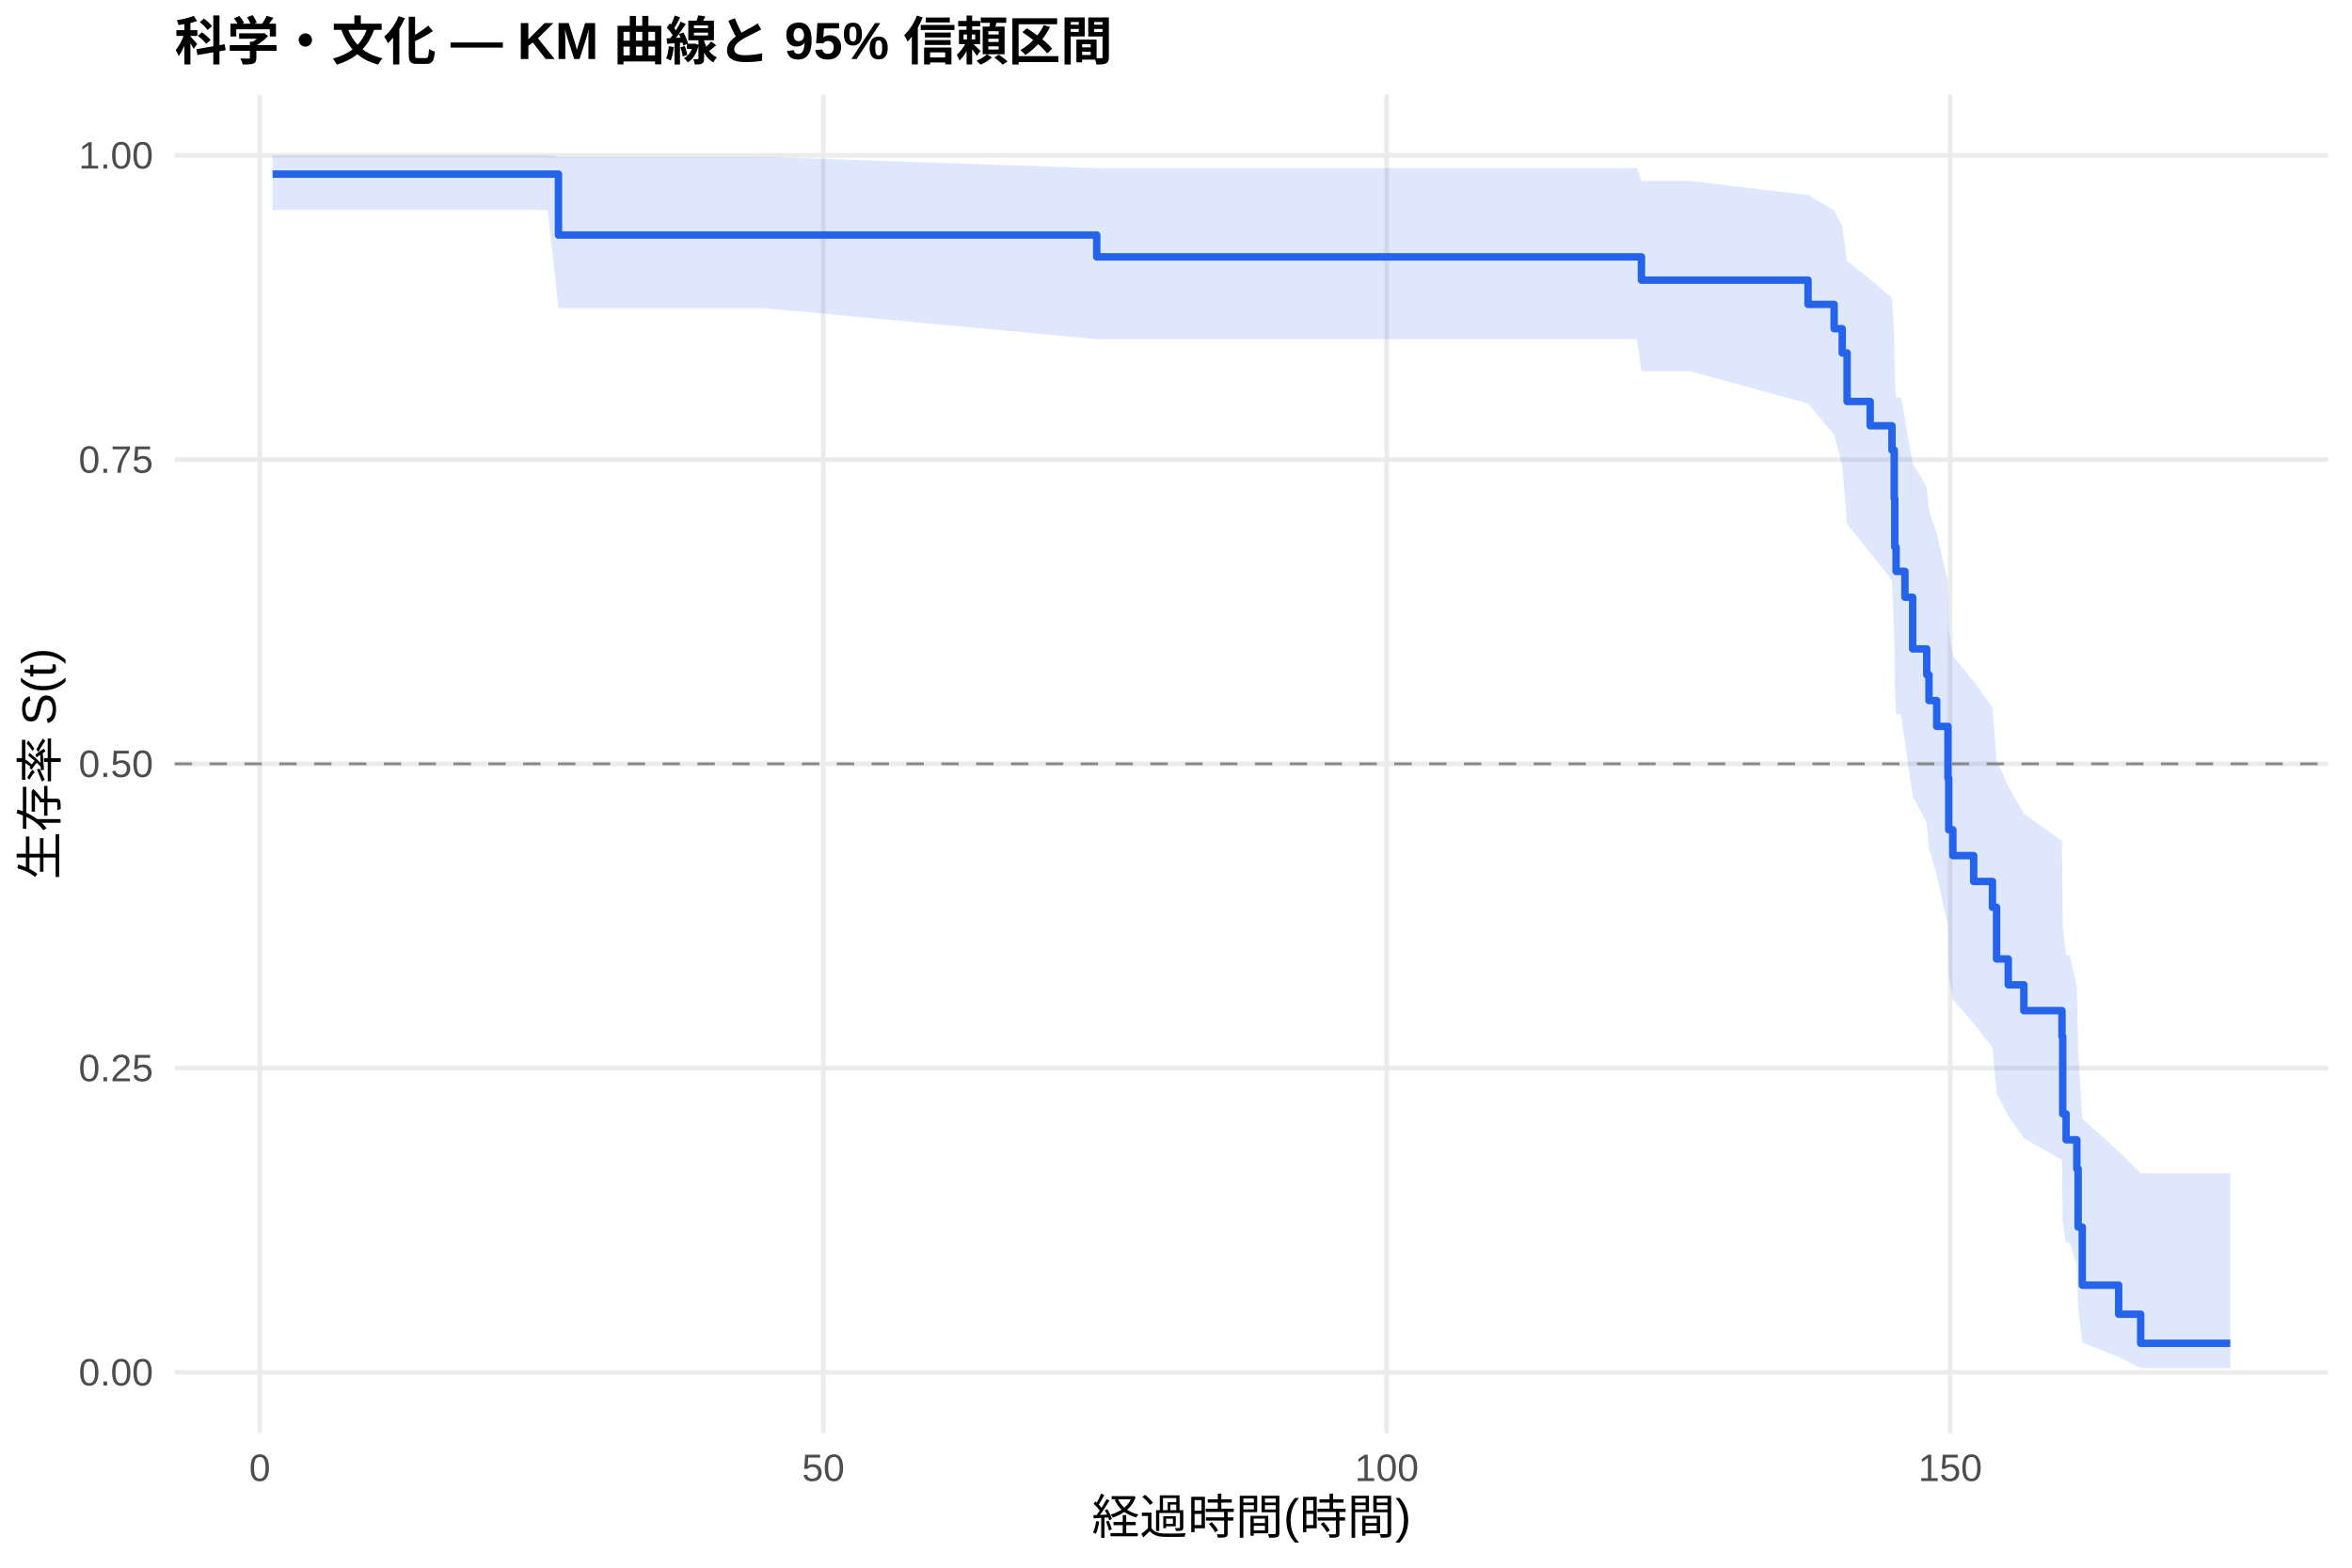
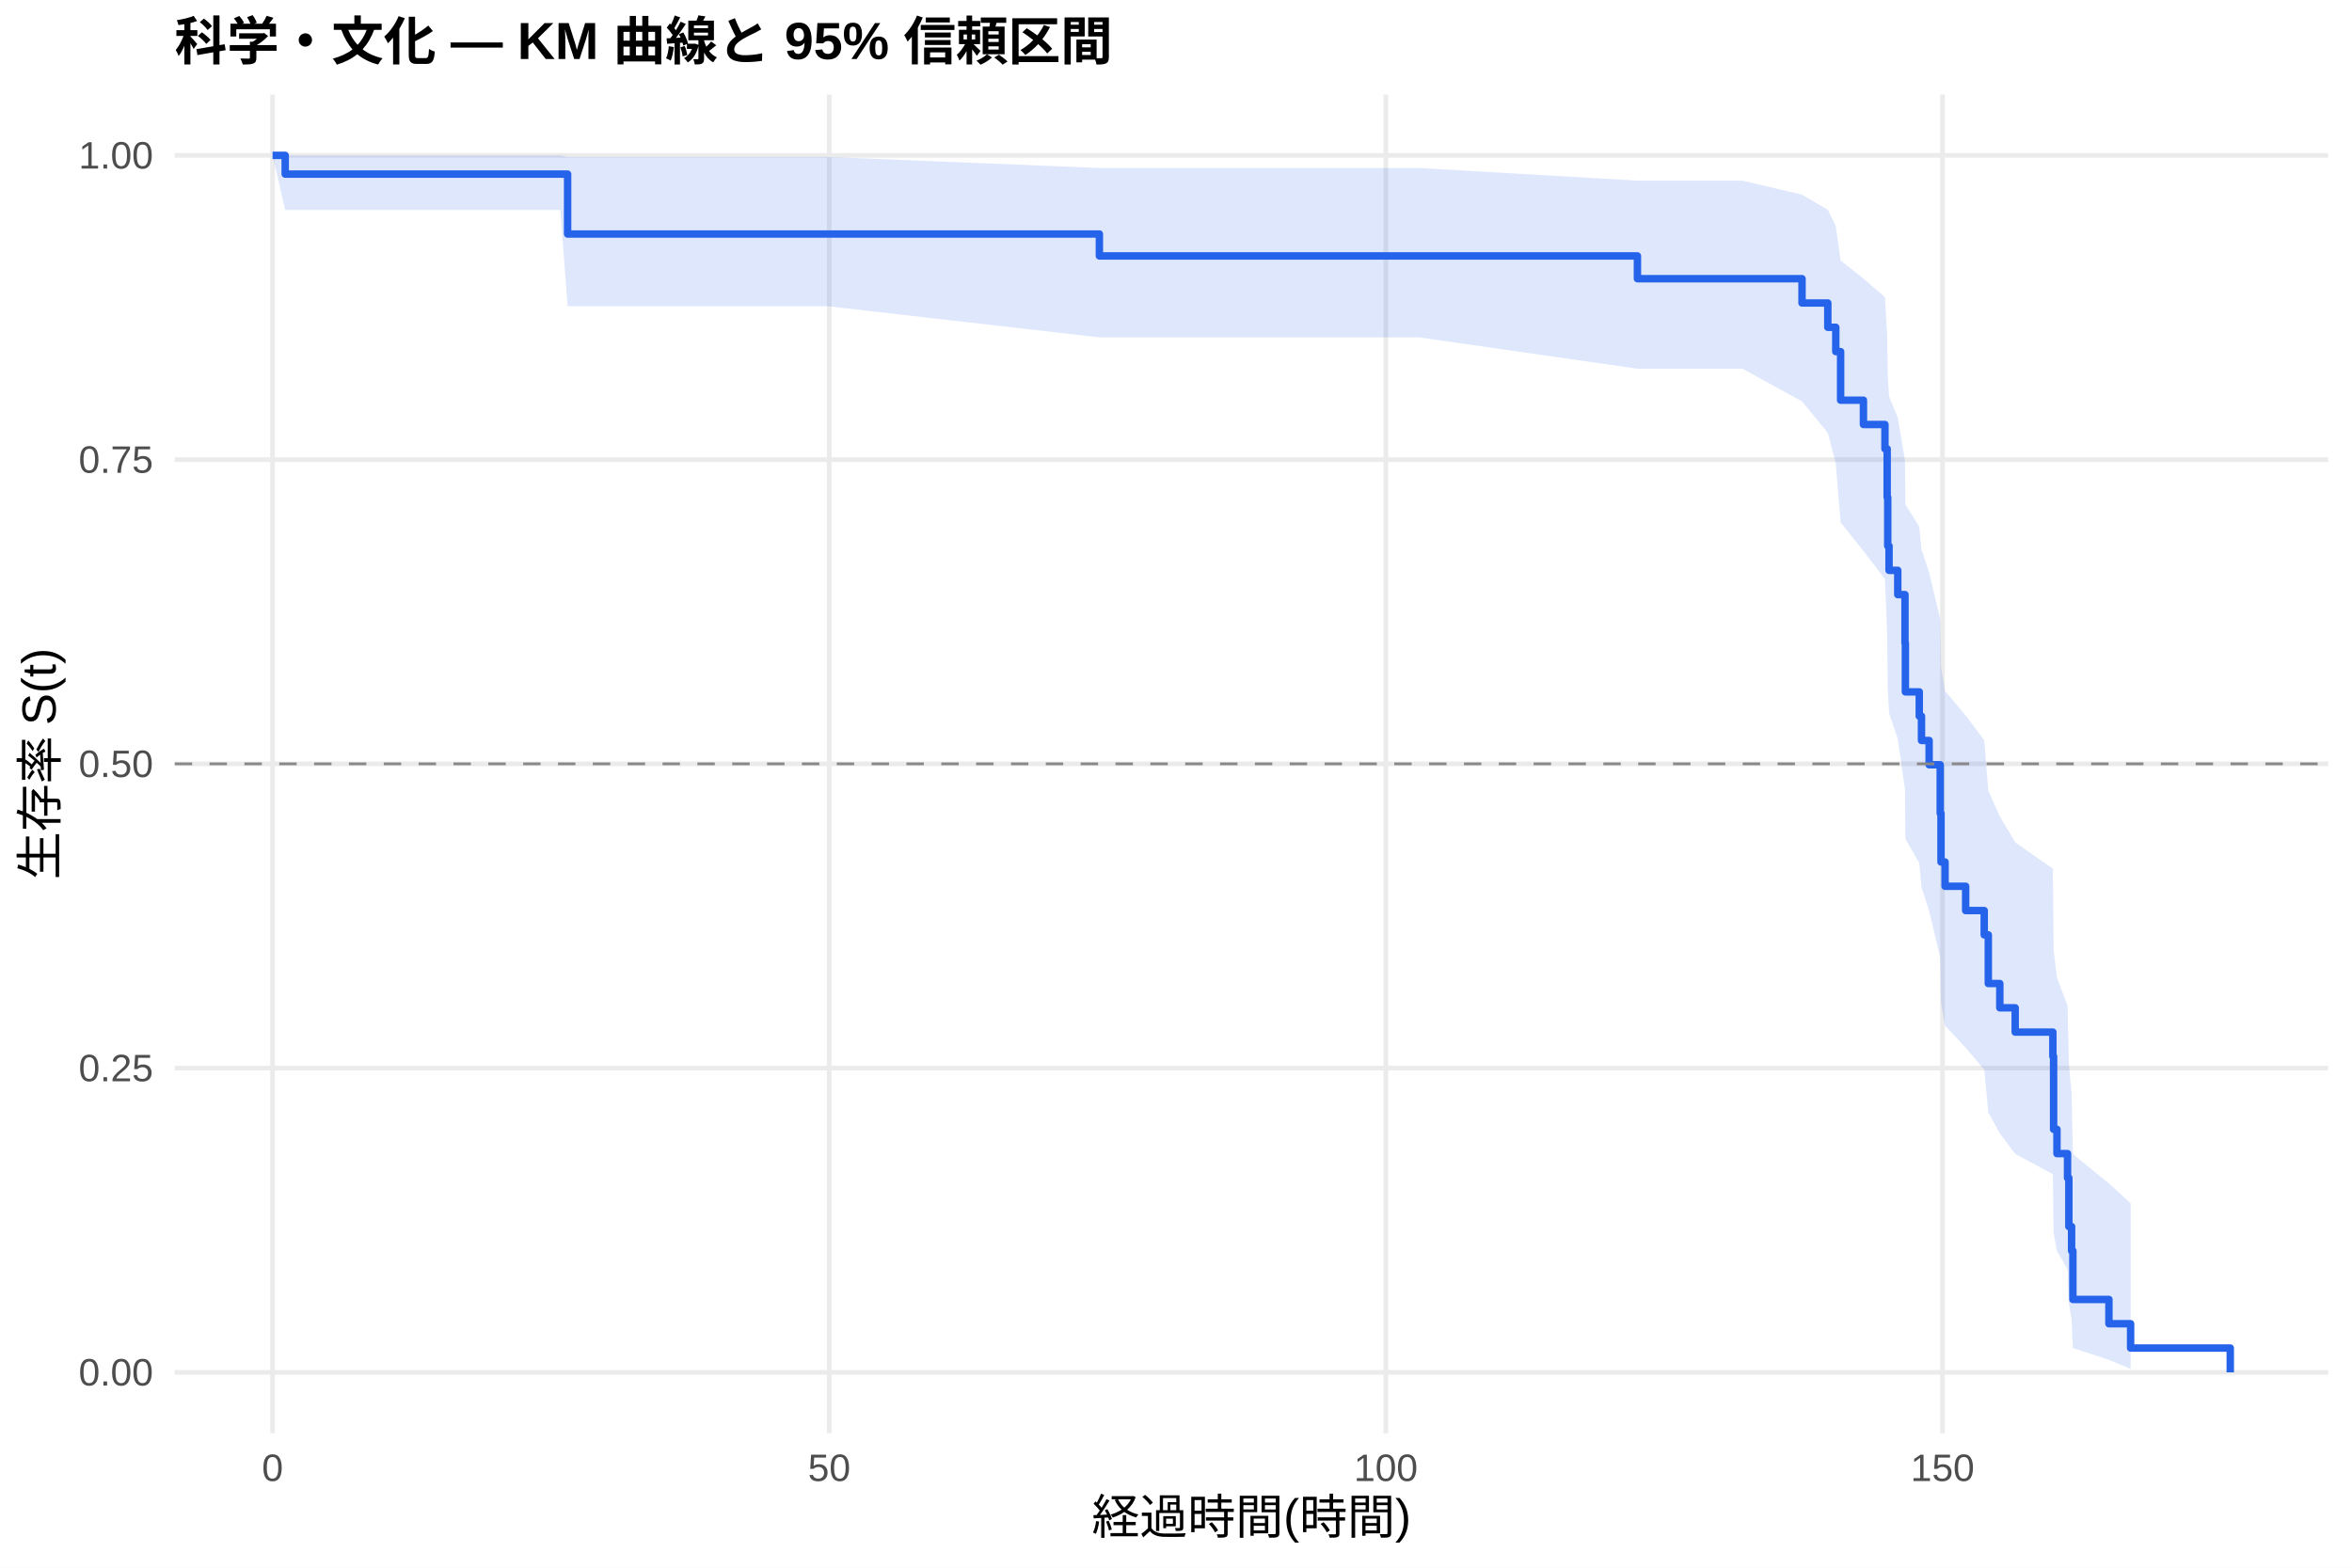
<svg xmlns="http://www.w3.org/2000/svg" width="540.00pt" height="360.00pt" viewBox="0 0 540.00 360.00">
  <g class="svglite">
    <defs>
      <style type="text/css">
    .svglite line, .svglite polyline, .svglite polygon, .svglite path, .svglite rect, .svglite circle {
      fill: none;
      stroke: #000000;
      stroke-linecap: round;
      stroke-linejoin: round;
      stroke-miterlimit: 10.00;
    }
    .svglite text {
      white-space: pre;
    }
    .svglite g.glyphgroup path {
      fill: inherit;
      stroke: none;
    }
  </style>
    </defs>
    <rect width="100%" height="100%" style="stroke: none; fill: #FFFFFF;" />
    <defs>
      <clipPath id="cpMC4wMHw1NDAuMDB8MC4wMHwzNjAuMDA=">
        <rect x="0.00" y="0.00" width="540.00" height="360.00" />
      </clipPath>
    </defs>
    <g clip-path="url(#cpMC4wMHw1NDAuMDB8MC4wMHwzNjAuMDA=)">
      <rect x="0" y="0.00" width="540.00" height="360.00" style="stroke-width: 1.07; stroke: none; fill: #FFFFFF;" />
    </g>
    <defs>
      <clipPath id="cpNDAuMTF8NTM0LjUyfDIxLjcxfDMyOS4xMg==">
        <rect x="40.11" y="21.71" width="494.41" height="307.41" />
      </clipPath>
    </defs>
    <g clip-path="url(#cpNDAuMTF8NTM0LjUyfDIxLjcxfDMyOS4xMg==)">
      <polyline points="40.11,315.14 534.52,315.14 " style="stroke-width: 1.07; stroke: #EBEBEB; stroke-linecap: butt;" />
      <polyline points="40.11,245.28 534.52,245.28 " style="stroke-width: 1.07; stroke: #EBEBEB; stroke-linecap: butt;" />
      <polyline points="40.11,175.41 534.52,175.41 " style="stroke-width: 1.07; stroke: #EBEBEB; stroke-linecap: butt;" />
      <polyline points="40.11,105.55 534.52,105.55 " style="stroke-width: 1.07; stroke: #EBEBEB; stroke-linecap: butt;" />
      <polyline points="40.11,35.68 534.52,35.68 " style="stroke-width: 1.07; stroke: #EBEBEB; stroke-linecap: butt;" />
-       <polyline points="59.65,329.12 59.65,21.71 " style="stroke-width: 1.07; stroke: #EBEBEB; stroke-linecap: butt;" />
-       <polyline points="189.02,329.12 189.02,21.71 " style="stroke-width: 1.07; stroke: #EBEBEB; stroke-linecap: butt;" />
-       <polyline points="318.38,329.12 318.38,21.71 " style="stroke-width: 1.07; stroke: #EBEBEB; stroke-linecap: butt;" />
-       <polyline points="447.75,329.12 447.75,21.71 " style="stroke-width: 1.07; stroke: #EBEBEB; stroke-linecap: butt;" />
-       <polygon points="62.58,35.68 73.36,35.68 113.21,35.68 125.76,35.68 128.22,36.04 150.34,36.04 156.37,36.04 175.35,36.04 251.80,38.62 287.60,38.62 312.78,38.62 375.82,38.62 376.86,41.54 387.94,41.54 415.11,44.79 421.10,48.31 422.96,52.03 424.08,59.97 429.38,64.14 434.38,68.43 434.90,77.31 435.03,86.54 435.33,91.28 436.45,91.28 437.36,96.27 439.13,106.52 442.36,111.76 442.88,117.09 444.65,122.49 447.23,133.53 447.41,144.85 448.36,150.62 453.14,156.47 457.45,162.39 458.40,174.45 461.08,180.60 464.66,186.83 473.41,193.15 473.58,212.65 474.36,219.35 475.18,219.35 476.82,226.50 477.12,241.35 478.07,256.85 486.43,264.42 491.48,269.42 512.05,269.42 512.05,314.17 491.48,314.17 486.43,311.63 478.07,308.26 477.12,300.05 476.82,290.52 475.18,285.38 474.36,285.38 473.58,280.80 473.41,266.38 464.66,261.37 461.08,256.27 458.40,251.09 457.45,240.48 453.14,235.05 448.36,229.55 447.41,223.98 447.23,212.61 444.65,200.94 442.88,194.99 442.36,188.96 439.13,182.85 437.36,170.39 436.45,164.02 435.33,164.02 435.03,158.05 434.90,145.86 434.38,133.32 429.38,126.90 424.08,120.36 422.96,106.87 421.10,99.88 415.11,92.68 387.94,85.22 376.86,85.22 375.82,77.87 312.78,77.87 287.60,77.87 251.80,77.87 175.35,70.76 156.37,70.76 150.34,70.76 128.22,70.76 125.76,48.22 113.21,48.22 73.36,48.22 62.58,48.22 " style="stroke-width: 0.00; stroke: none; stroke-linecap: butt; fill: #2563EB; fill-opacity: 0.15;" />
-       <polyline points="62.58,35.68 73.36,35.68 113.21,35.68 125.76,35.68 128.22,36.04 150.34,36.04 156.37,36.04 175.35,36.04 251.80,38.62 287.60,38.62 312.78,38.62 375.82,38.62 376.86,41.54 387.94,41.54 415.11,44.79 421.10,48.31 422.96,52.03 424.08,59.97 429.38,64.14 434.38,68.43 434.90,77.31 435.03,86.54 435.33,91.28 436.45,91.28 437.36,96.27 439.13,106.52 442.36,111.76 442.88,117.09 444.65,122.49 447.23,133.53 447.41,144.85 448.36,150.62 453.14,156.47 457.45,162.39 458.40,174.45 461.08,180.60 464.66,186.83 473.41,193.15 473.58,212.65 474.36,219.35 475.18,219.35 476.82,226.50 477.12,241.35 478.07,256.85 486.43,264.42 491.48,269.42 512.05,269.42 " style="stroke-width: 1.07; stroke: none; stroke-linecap: butt;" />
-       <polyline points="512.05,314.17 491.48,314.17 486.43,311.63 478.07,308.26 477.12,300.05 476.82,290.52 475.18,285.38 474.36,285.38 473.58,280.80 473.41,266.38 464.66,261.37 461.08,256.27 458.40,251.09 457.45,240.48 453.14,235.05 448.36,229.55 447.41,223.98 447.23,212.61 444.65,200.94 442.88,194.99 442.36,188.96 439.13,182.85 437.36,170.39 436.45,164.02 435.33,164.02 435.03,158.05 434.90,145.86 434.38,133.32 429.38,126.90 424.08,120.36 422.96,106.87 421.10,99.88 415.11,92.68 387.94,85.22 376.86,85.22 375.82,77.87 312.78,77.87 287.60,77.87 251.80,77.87 175.35,70.76 156.37,70.76 150.34,70.76 128.22,70.76 125.76,48.22 113.21,48.22 73.36,48.22 62.58,48.22 " style="stroke-width: 1.07; stroke: none; stroke-linecap: butt;" />
-       <polyline points="62.58,39.98 73.36,39.98 73.36,39.98 113.21,39.98 113.21,39.98 125.76,39.98 125.76,39.98 128.22,39.98 128.22,53.97 150.34,53.97 150.34,53.97 156.37,53.97 156.37,53.97 175.35,53.97 175.35,53.97 251.80,53.97 251.80,58.99 287.60,58.99 287.60,58.99 312.78,58.99 312.78,58.99 375.82,58.99 375.82,58.99 376.86,58.99 376.86,64.33 387.94,64.33 387.94,64.33 415.11,64.33 415.11,69.90 421.10,69.90 421.10,75.48 422.96,75.48 422.96,81.05 424.08,81.05 424.08,92.20 429.38,92.20 429.38,97.77 434.38,97.77 434.38,103.35 434.90,103.35 434.90,114.49 435.03,114.49 435.03,125.64 435.33,125.64 435.33,131.21 436.45,131.21 436.45,131.21 437.36,131.21 437.36,137.15 439.13,137.15 439.13,149.01 442.36,149.01 442.36,154.95 442.88,154.95 442.88,160.88 444.65,160.88 444.65,166.81 447.23,166.81 447.23,178.68 447.41,178.68 447.41,190.55 448.36,190.55 448.36,196.48 453.14,196.48 453.14,202.41 457.45,202.41 457.45,208.35 458.40,208.35 458.40,220.21 461.08,220.21 461.08,226.15 464.66,226.15 464.66,232.08 473.41,232.08 473.41,238.01 473.58,238.01 473.58,255.81 474.36,255.81 474.36,261.74 475.18,261.74 475.18,261.74 476.82,261.74 476.82,268.42 477.12,268.42 477.12,281.77 478.07,281.77 478.07,295.12 486.43,295.12 486.43,301.79 491.48,301.79 491.48,308.47 512.05,308.47 512.05,308.47 " style="stroke-width: 1.71; stroke: #2563EB; stroke-linecap: butt;" />
+       <polyline points="62.58,329.12 62.58,21.71 " style="stroke-width: 1.07; stroke: #EBEBEB; stroke-linecap: butt;" />
+       <polyline points="190.38,329.12 190.38,21.71 " style="stroke-width: 1.07; stroke: #EBEBEB; stroke-linecap: butt;" />
+       <polyline points="318.18,329.12 318.18,21.71 " style="stroke-width: 1.07; stroke: #EBEBEB; stroke-linecap: butt;" />
+       <polyline points="445.98,329.12 445.98,21.71 " style="stroke-width: 1.07; stroke: #EBEBEB; stroke-linecap: butt;" />
+       <polygon points="62.58,35.68 65.48,35.68 89.29,35.68 128.65,35.68 130.32,36.04 141.05,36.04 165.33,36.04 171.30,36.04 190.04,36.04 252.41,38.58 300.93,38.58 325.80,38.58 375.94,41.48 388.08,41.48 400.05,41.48 413.73,44.70 419.65,48.19 421.48,51.89 422.59,59.81 427.83,63.97 432.77,68.25 433.28,77.13 433.41,86.36 433.71,91.09 435.71,95.90 437.37,105.73 437.46,115.83 440.65,120.97 441.16,126.17 442.91,131.44 445.46,142.15 445.64,153.11 446.57,158.67 451.30,164.30 455.56,170.00 456.50,181.58 459.14,187.47 462.67,193.44 471.32,199.48 471.49,218.09 472.26,224.47 474.69,230.96 474.99,244.26 475.62,251.09 475.92,265.02 484.19,271.76 489.17,276.31 489.17,314.34 484.19,312.27 475.92,309.55 475.62,302.98 474.99,299.32 474.69,291.46 472.26,287.32 471.49,283.05 471.32,269.63 462.67,264.98 459.14,260.25 456.50,255.44 455.56,245.61 451.30,240.60 446.57,235.52 445.64,230.37 445.46,219.89 442.91,209.17 441.16,203.72 440.65,198.20 437.46,192.63 437.37,181.28 435.71,169.66 433.71,163.75 433.41,157.76 433.28,145.55 432.77,132.97 427.83,126.53 422.59,119.96 421.48,106.43 419.65,99.41 413.73,92.17 400.05,84.67 388.08,84.67 375.94,84.67 325.80,77.47 300.93,77.47 252.41,77.47 190.04,70.32 171.30,70.32 165.33,70.32 141.05,70.32 130.32,70.32 128.65,48.22 89.29,48.22 65.48,48.22 62.58,35.68 " style="stroke-width: 0.00; stroke: none; stroke-linecap: butt; fill: #2563EB; fill-opacity: 0.15;" />
+       <polyline points="62.58,35.68 65.48,35.68 89.29,35.68 128.65,35.68 130.32,36.04 141.05,36.04 165.33,36.04 171.30,36.04 190.04,36.04 252.41,38.58 300.93,38.58 325.80,38.58 375.94,41.48 388.08,41.48 400.05,41.48 413.73,44.70 419.65,48.19 421.48,51.89 422.59,59.81 427.83,63.97 432.77,68.25 433.28,77.13 433.41,86.36 433.71,91.09 435.71,95.90 437.37,105.73 437.46,115.83 440.65,120.97 441.16,126.17 442.91,131.44 445.46,142.15 445.64,153.11 446.57,158.67 451.30,164.30 455.56,170.00 456.50,181.58 459.14,187.47 462.67,193.44 471.32,199.48 471.49,218.09 472.26,224.47 474.69,230.96 474.99,244.26 475.62,251.09 475.92,265.02 484.19,271.76 489.17,276.31 " style="stroke-width: 1.07; stroke: none; stroke-linecap: butt;" />
+       <polyline points="489.17,314.34 484.19,312.27 475.92,309.55 475.62,302.98 474.99,299.32 474.69,291.46 472.26,287.32 471.49,283.05 471.32,269.63 462.67,264.98 459.14,260.25 456.50,255.44 455.56,245.61 451.30,240.60 446.57,235.52 445.64,230.37 445.46,219.89 442.91,209.17 441.16,203.72 440.65,198.20 437.46,192.63 437.37,181.28 435.71,169.66 433.71,163.75 433.41,157.76 433.28,145.55 432.77,132.97 427.83,126.53 422.59,119.96 421.48,106.43 419.65,99.41 413.73,92.17 400.05,84.67 388.08,84.67 375.94,84.67 325.80,77.47 300.93,77.47 252.41,77.47 190.04,70.32 171.30,70.32 165.33,70.32 141.05,70.32 130.32,70.32 128.65,48.22 89.29,48.22 65.48,48.22 62.58,35.68 " style="stroke-width: 1.07; stroke: none; stroke-linecap: butt;" />
+       <polyline points="62.58,35.68 65.48,35.68 65.48,39.98 89.29,39.98 89.29,39.98 128.65,39.98 128.65,39.98 130.32,39.98 130.32,53.74 141.05,53.74 141.05,53.74 165.33,53.74 165.33,53.74 171.30,53.74 171.30,53.74 190.04,53.74 190.04,53.74 252.41,53.74 252.41,58.77 300.93,58.77 300.93,58.77 325.80,58.77 325.80,58.77 375.94,58.77 375.94,64.00 388.08,64.00 388.08,64.00 400.05,64.00 400.05,64.00 413.73,64.00 413.73,69.58 419.65,69.58 419.65,75.16 421.48,75.16 421.48,80.74 422.59,80.74 422.59,91.90 427.83,91.90 427.83,97.48 432.77,97.48 432.77,103.07 433.28,103.07 433.28,114.23 433.41,114.23 433.41,125.39 433.71,125.39 433.71,130.97 435.71,130.97 435.71,136.55 437.37,136.55 437.37,147.71 437.46,147.71 437.46,158.88 440.65,158.88 440.65,164.46 441.16,164.46 441.16,170.04 442.91,170.04 442.91,175.62 445.46,175.62 445.46,186.78 445.64,186.78 445.64,197.94 446.57,197.94 446.57,203.52 451.30,203.52 451.30,209.10 455.56,209.10 455.56,214.68 456.50,214.68 456.50,225.85 459.14,225.85 459.14,231.43 462.67,231.43 462.67,237.01 471.32,237.01 471.32,242.59 471.49,242.59 471.49,259.33 472.26,259.33 472.26,264.91 474.69,264.91 474.69,270.49 474.99,270.49 474.99,281.66 475.62,281.66 475.62,287.24 475.92,287.24 475.92,298.40 484.19,298.40 484.19,303.98 489.17,303.98 489.17,309.56 512.05,309.56 512.05,315.14 " style="stroke-width: 1.71; stroke: #2563EB; stroke-linecap: butt;" />
      <line x1="40.11" y1="175.41" x2="534.52" y2="175.41" style="stroke-width: 0.64; stroke: #888888; stroke-dasharray: 4.00,4.00; stroke-linecap: butt;" />
    </g>
    <g clip-path="url(#cpMC4wMHw1NDAuMDB8MC4wMHwzNjAuMDA=)">
      <text x="35.18" y="318.17" text-anchor="end" style="font-size: 8.80px;fill: #4D4D4D; font-family: &quot;Liberation Sans&quot;;" textLength="17.11px" lengthAdjust="spacingAndGlyphs">0.00</text>
      <text x="35.18" y="248.30" text-anchor="end" style="font-size: 8.80px;fill: #4D4D4D; font-family: &quot;Liberation Sans&quot;;" textLength="17.11px" lengthAdjust="spacingAndGlyphs">0.25</text>
      <text x="35.18" y="178.44" text-anchor="end" style="font-size: 8.80px;fill: #4D4D4D; font-family: &quot;Liberation Sans&quot;;" textLength="17.11px" lengthAdjust="spacingAndGlyphs">0.50</text>
      <text x="35.18" y="108.57" text-anchor="end" style="font-size: 8.80px;fill: #4D4D4D; font-family: &quot;Liberation Sans&quot;;" textLength="17.11px" lengthAdjust="spacingAndGlyphs">0.75</text>
      <text x="35.18" y="38.71" text-anchor="end" style="font-size: 8.80px;fill: #4D4D4D; font-family: &quot;Liberation Sans&quot;;" textLength="17.11px" lengthAdjust="spacingAndGlyphs">1.00</text>
-       <text x="59.65" y="340.10" text-anchor="middle" style="font-size: 8.80px;fill: #4D4D4D; font-family: &quot;Liberation Sans&quot;;" textLength="4.89px" lengthAdjust="spacingAndGlyphs">0</text>
-       <text x="189.02" y="340.10" text-anchor="middle" style="font-size: 8.80px;fill: #4D4D4D; font-family: &quot;Liberation Sans&quot;;" textLength="9.78px" lengthAdjust="spacingAndGlyphs">50</text>
-       <text x="318.38" y="340.10" text-anchor="middle" style="font-size: 8.80px;fill: #4D4D4D; font-family: &quot;Liberation Sans&quot;;" textLength="14.67px" lengthAdjust="spacingAndGlyphs">100</text>
-       <text x="447.75" y="340.10" text-anchor="middle" style="font-size: 8.80px;fill: #4D4D4D; font-family: &quot;Liberation Sans&quot;;" textLength="14.67px" lengthAdjust="spacingAndGlyphs">150</text>
+       <text x="62.58" y="340.10" text-anchor="middle" style="font-size: 8.80px;fill: #4D4D4D; font-family: &quot;Liberation Sans&quot;;" textLength="4.89px" lengthAdjust="spacingAndGlyphs">0</text>
+       <text x="190.38" y="340.10" text-anchor="middle" style="font-size: 8.80px;fill: #4D4D4D; font-family: &quot;Liberation Sans&quot;;" textLength="9.78px" lengthAdjust="spacingAndGlyphs">50</text>
+       <text x="318.18" y="340.10" text-anchor="middle" style="font-size: 8.80px;fill: #4D4D4D; font-family: &quot;Liberation Sans&quot;;" textLength="14.67px" lengthAdjust="spacingAndGlyphs">100</text>
+       <text x="445.98" y="340.10" text-anchor="middle" style="font-size: 8.80px;fill: #4D4D4D; font-family: &quot;Liberation Sans&quot;;" textLength="14.67px" lengthAdjust="spacingAndGlyphs">150</text>
      <text x="287.32" y="352.24" text-anchor="middle" style="font-size: 11.00px; font-family: &quot;Liberation Sans&quot;;" textLength="73.31px" lengthAdjust="spacingAndGlyphs">経過時間(時間)</text>
      <text transform="translate(13.05,175.41) rotate(-90)" text-anchor="middle" style="font-size: 11.00px; font-family: &quot;Liberation Sans&quot;;" textLength="53.78px" lengthAdjust="spacingAndGlyphs">生存率 S(t)</text>
      <text x="40.11" y="13.74" style="font-size: 12.00px; font-weight: bold; font-family: &quot;Liberation Sans&quot;;" textLength="215.33px" lengthAdjust="spacingAndGlyphs">科学・文化 — KM 曲線と 95% 信頼区間</text>
    </g>
  </g>
</svg>
